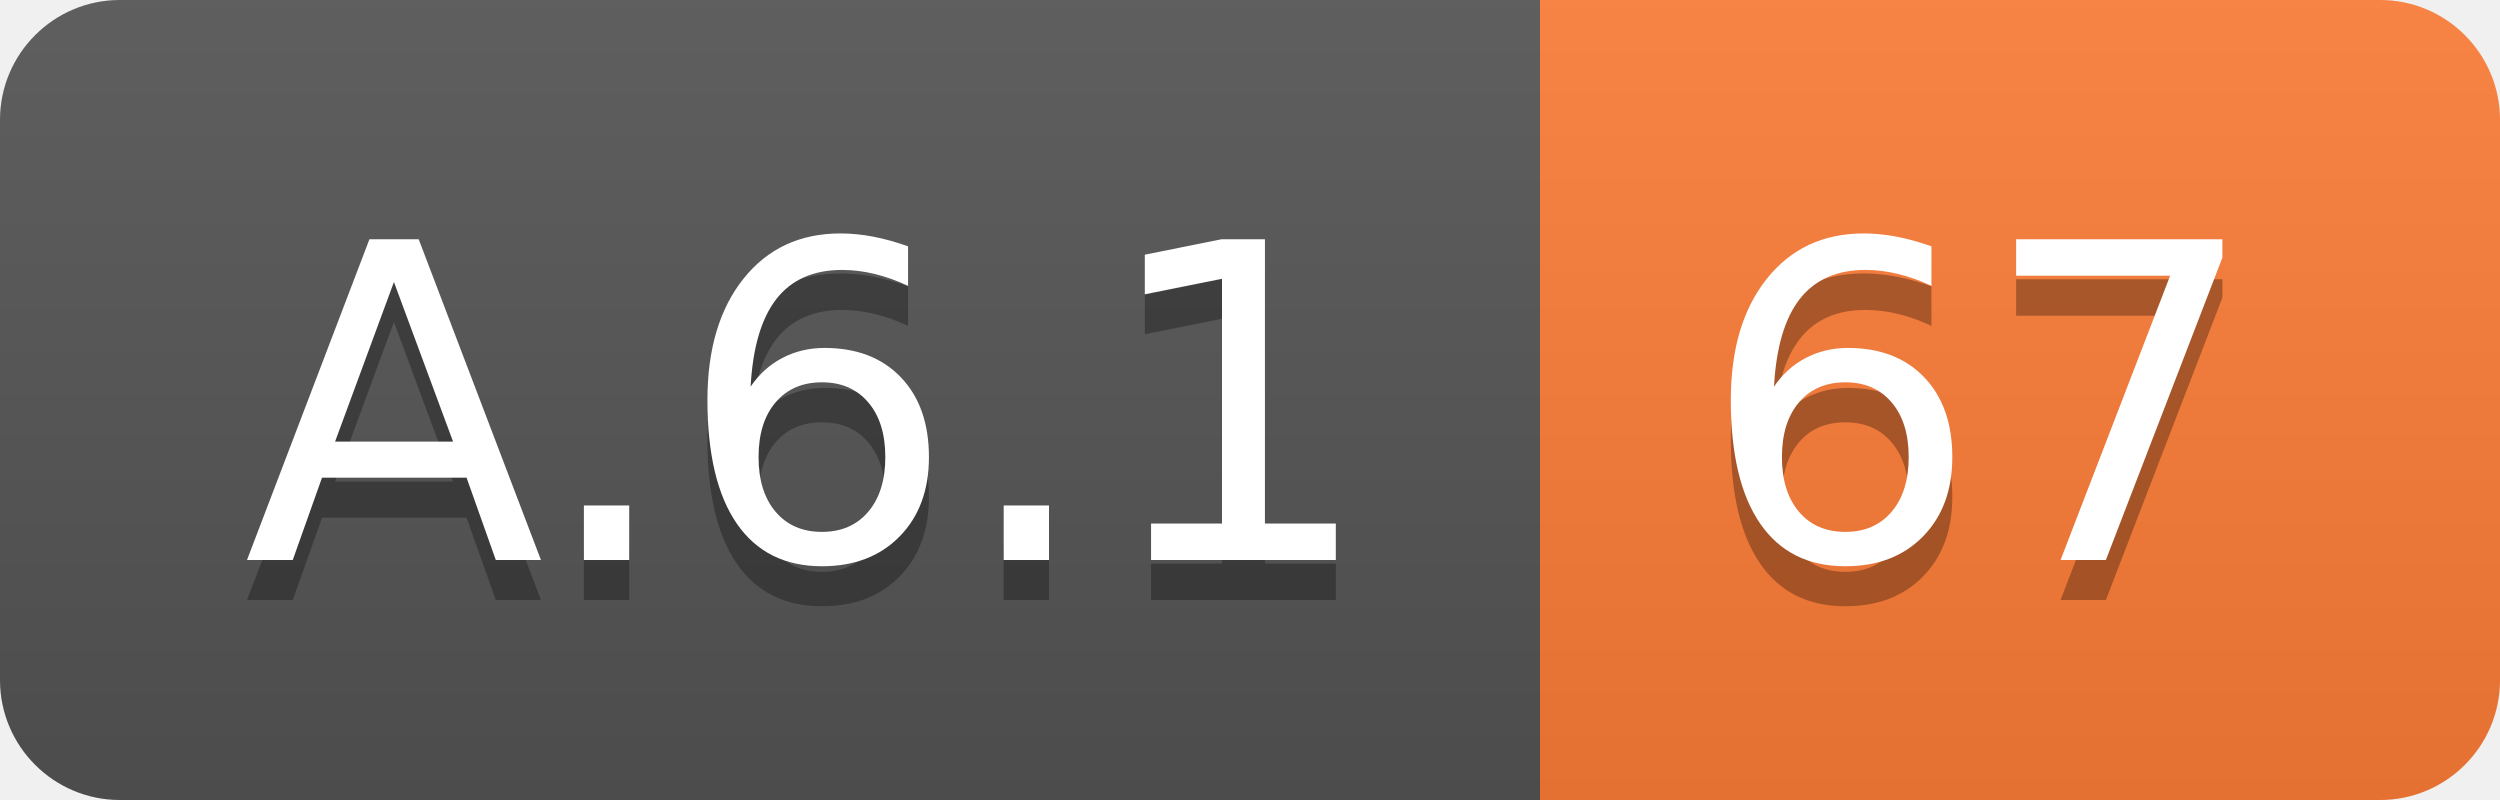
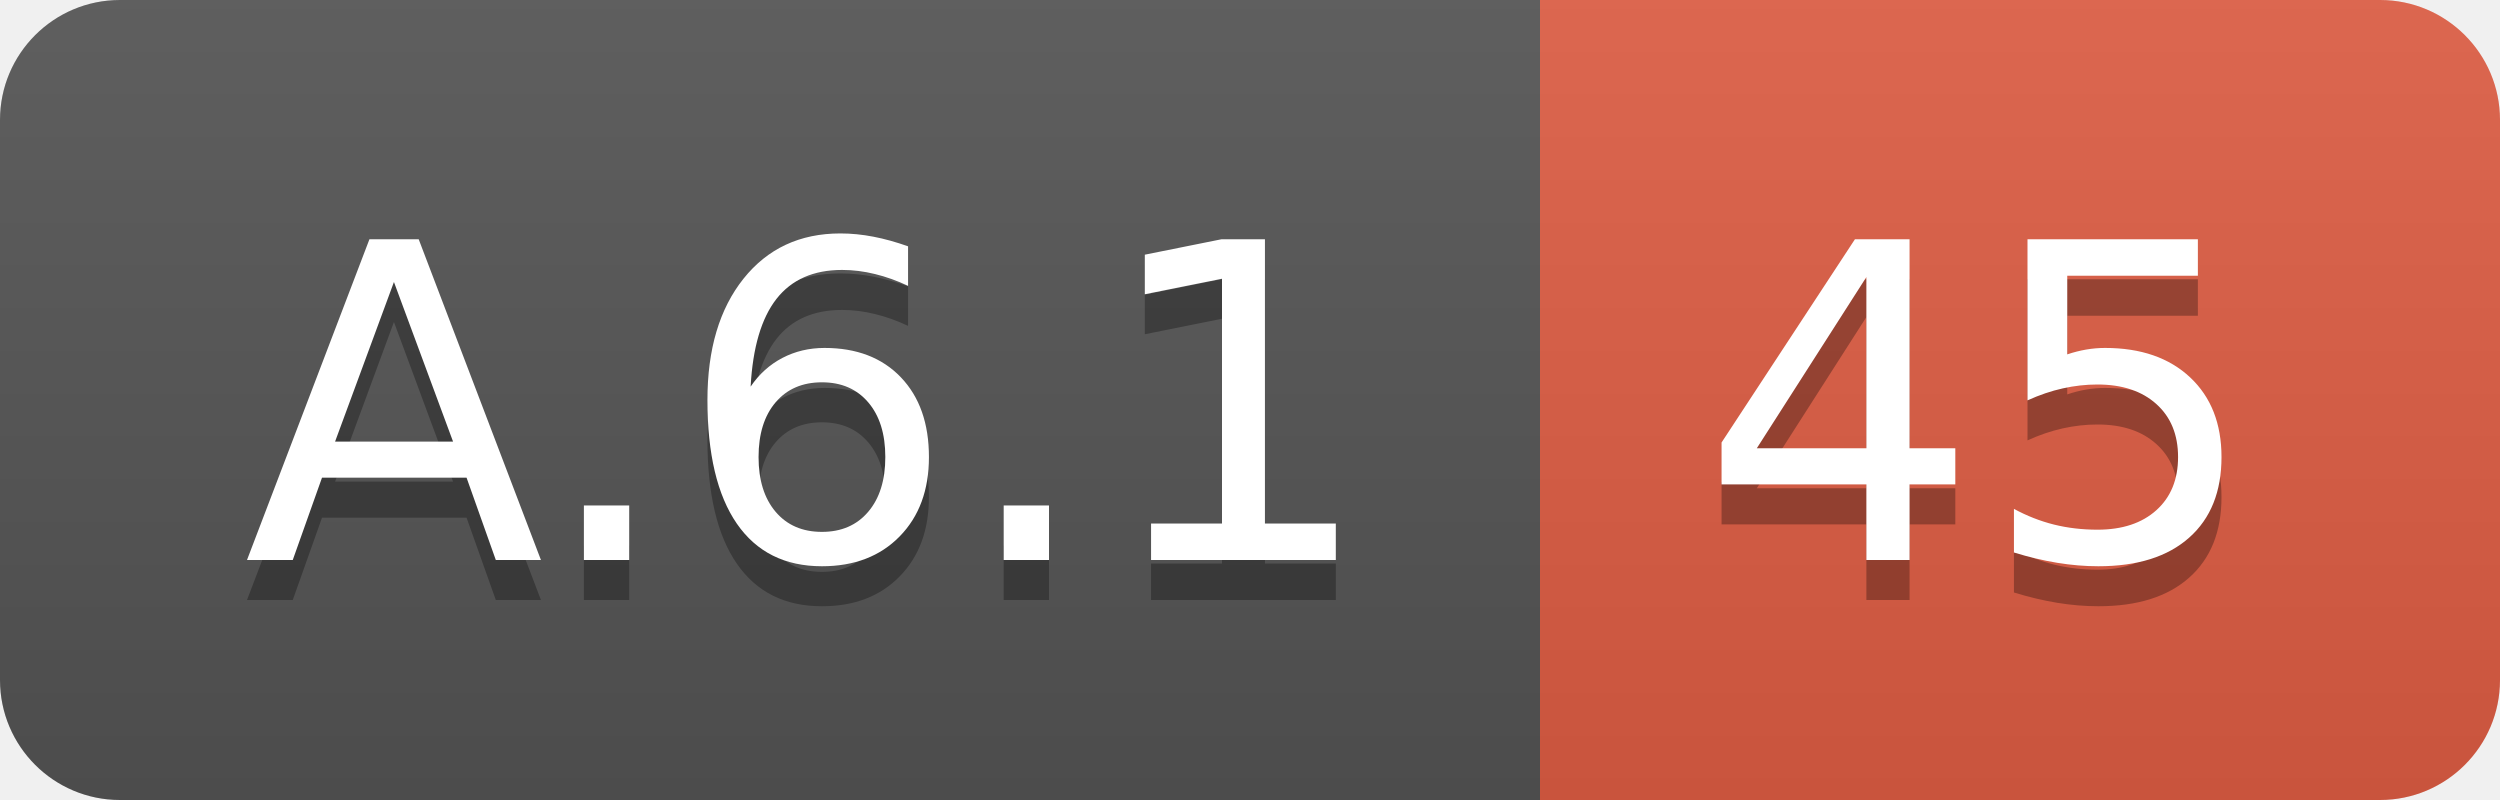
<svg xmlns="http://www.w3.org/2000/svg" width="62.5" height="20">
  <linearGradient id="smooth" x2="0" y2="100%">
    <stop offset="0" stop-color="#bbb" stop-opacity=".1" />
    <stop offset="1" stop-opacity=".1" />
  </linearGradient>
  <clipPath id="round">
    <rect width="62.5" height="20" rx="3" fill="#fff" />
  </clipPath>
  <g clip-path="url(#round)">
    <rect width="38.5" height="20" fill="#555" />
-     <rect x="38.5" width="24.0" height="20" fill="#fe7d37" />
+     <rect x="38.5" width="24.0" height="20" fill="#e05d44" />
    <rect width="62.5" height="20" fill="url(#smooth)" />
  </g>
  <g fill="#fff" text-anchor="middle" font-family="DejaVu Sans,Verdana,Geneva,sans-serif" font-size="110">
    <text x="202.5" y="150" fill="#010101" fill-opacity=".3" transform="scale(0.1)" textLength="285.0" lengthAdjust="spacing">A.6.1</text>
    <text x="202.5" y="140" transform="scale(0.1)" textLength="285.0" lengthAdjust="spacing">A.6.1</text>
-     <text x="495.0" y="150" fill="#010101" fill-opacity=".3" transform="scale(0.1)" textLength="140.0" lengthAdjust="spacing">67</text>
-     <text x="495.0" y="140" transform="scale(0.1)" textLength="140.0" lengthAdjust="spacing">67</text>
+     <text x="495.0" y="150" fill="#010101" fill-opacity=".3" transform="scale(0.1)" textLength="140.0" lengthAdjust="spacing">45</text>
+     <text x="495.0" y="140" transform="scale(0.1)" textLength="140.0" lengthAdjust="spacing">45</text>
  </g>
</svg>
